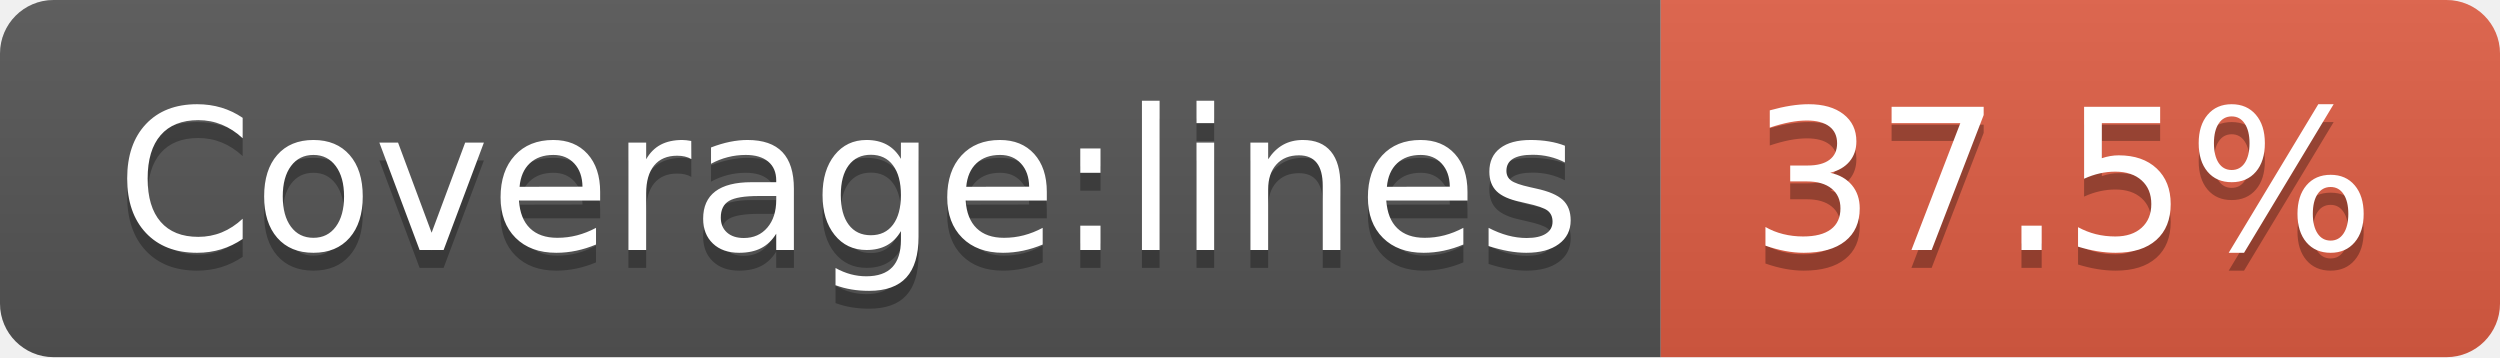
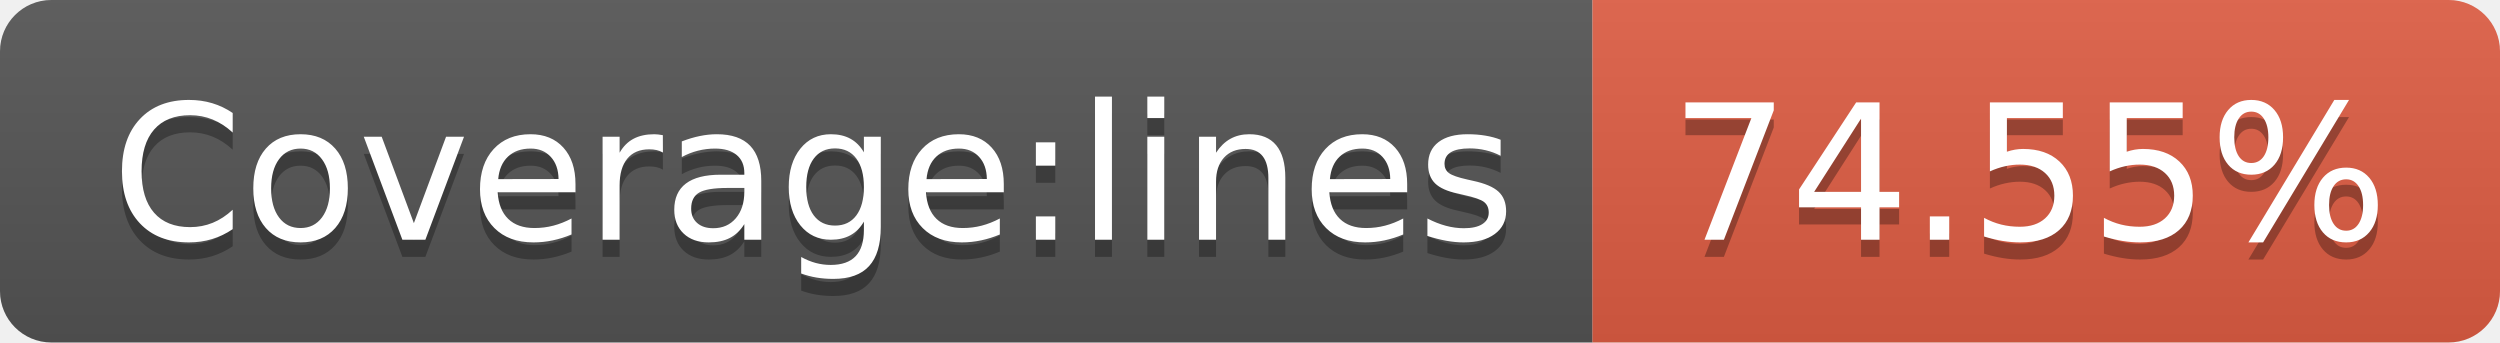
- <svg xmlns="http://www.w3.org/2000/svg" width="140" height="20" role="img" aria-label="Coverage:lines: 37.5%">
+ <svg xmlns="http://www.w3.org/2000/svg" width="146" height="20" role="img" aria-label="Coverage:lines: 74.55%">
  <linearGradient id="s" x2="0" y2="100%">
    <stop offset="0" stop-color="#bbb" stop-opacity=".1" />
    <stop offset="1" stop-opacity=".1" />
  </linearGradient>
  <clipPath id="r">
-     <rect width="140" height="20" rx="3" fill="#fff" />
+     <rect width="146" height="20" rx="3" fill="#fff" />
  </clipPath>
  <g clip-path="url(#r)">
    <rect width="93" height="20" fill="#555" />
-     <rect x="93" width="47" height="20" fill="#e05d44" />
-     <rect width="140" height="20" fill="url(#s)" />
+     <rect x="93" width="53" height="20" fill="#e05d44" />
+     <rect width="146" height="20" fill="url(#s)" />
  </g>
  <g fill="#fff" text-anchor="middle" font-family="Verdana,Geneva,DejaVu Sans,sans-serif" text-rendering="geometricPrecision" font-size="110">
    <text aria-hidden="true" x="475" y="150" fill="#010101" fill-opacity=".3" transform="scale(.1)" textLength="830">Coverage:lines</text>
    <text x="475" y="140" transform="scale(.1)" fill="#fff" textLength="830">Coverage:lines</text>
-     <text aria-hidden="true" x="1155" y="150" fill="#010101" fill-opacity=".3" transform="scale(.1)" textLength="370">37.5%</text>
-     <text x="1155" y="140" transform="scale(.1)" fill="#fff" textLength="370">37.5%</text>
+     <text aria-hidden="true" x="1185" y="150" fill="#010101" fill-opacity=".3" transform="scale(.1)" textLength="430">74.55%</text>
+     <text x="1185" y="140" transform="scale(.1)" fill="#fff" textLength="430">74.55%</text>
  </g>
</svg>
